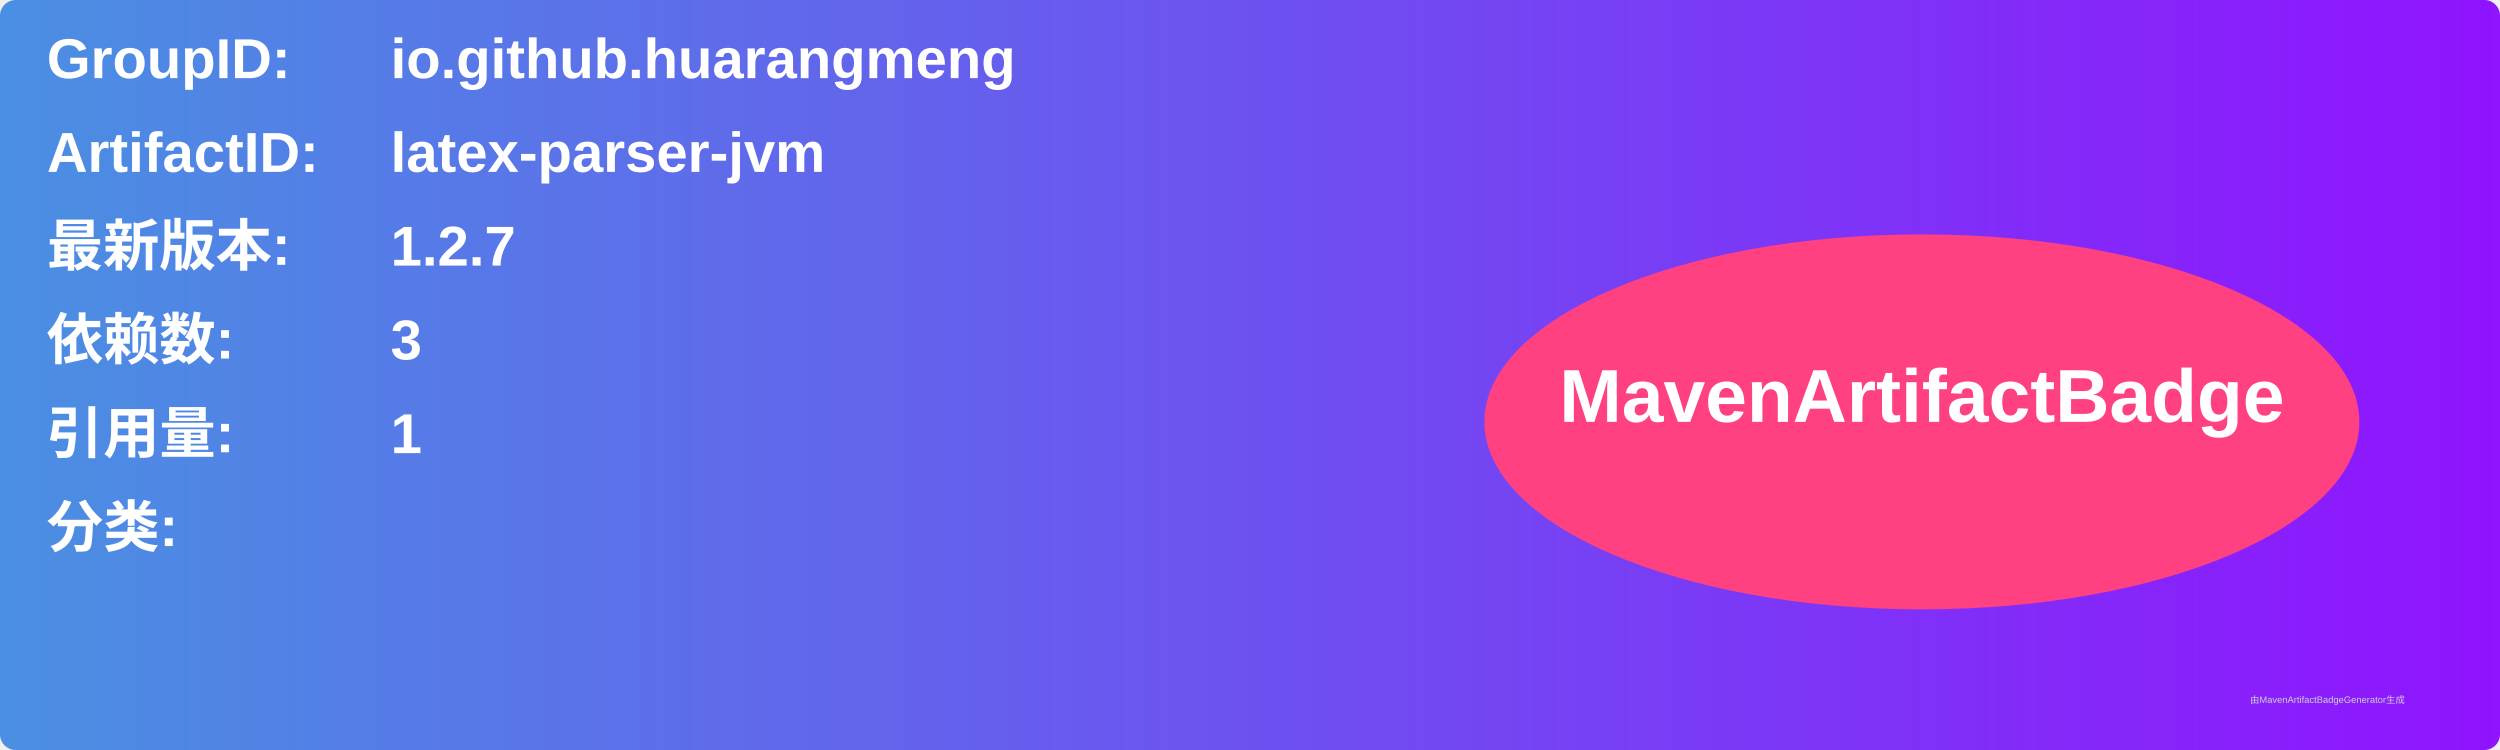
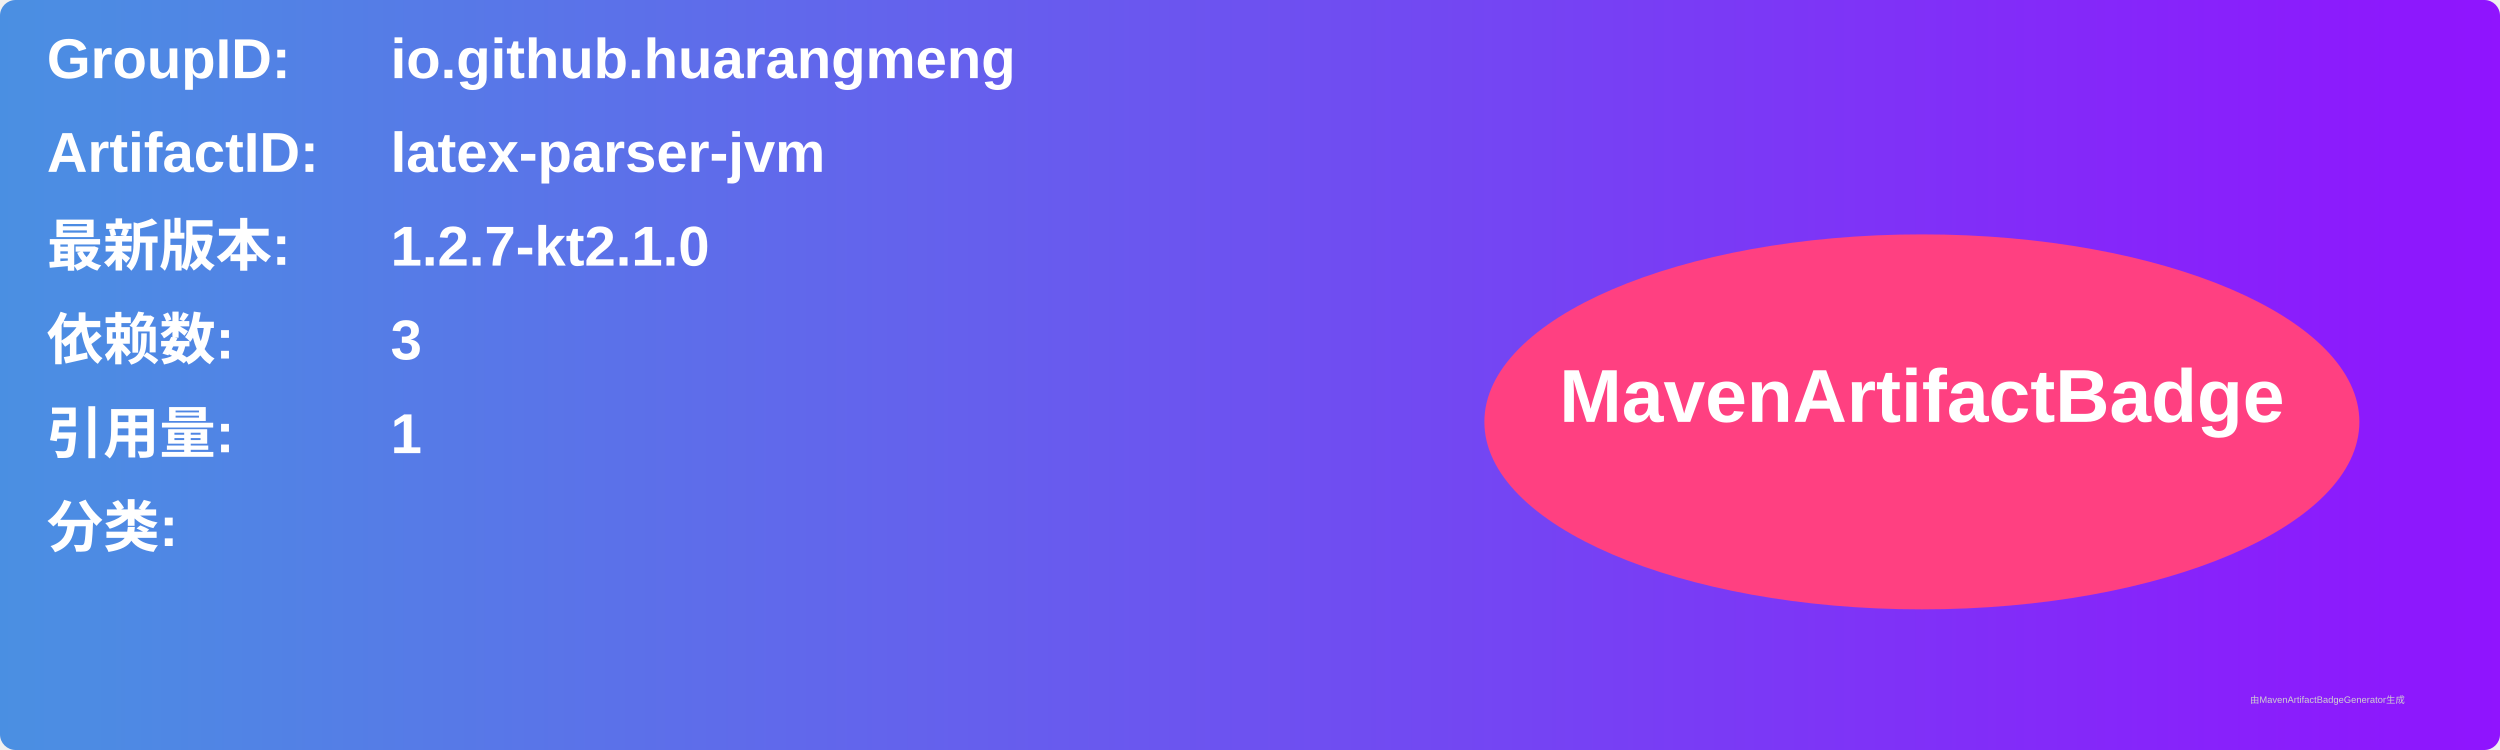
<svg xmlns="http://www.w3.org/2000/svg" width="800" height="240" viewBox="0 0 800 240">
  <linearGradient id="grad" x1="0%" y1="0%" x2="100%" y2="0%">
    <stop offset="0%" stop-color="#4a90e2" />
    <stop offset="100%" stop-color="#9013fe" />
  </linearGradient>
  <rect width="100%" height="100%" rx="5" ry="5" fill="url(#grad)" />
  <g transform="translate(15, 15)">
    <text x="0" y="10" font-family="Arial" font-size="18" fill="white" font-weight="bold" width="260">GroupID:</text>
    <text x="110" y="10" font-family="Arial" font-size="18" fill="white" font-weight="bold" width="460">io.github.huarangmeng</text>
    <text x="0" y="40" font-family="Arial" font-size="18" fill="white" font-weight="bold" width="260">ArtifactID:</text>
    <text x="110" y="40" font-family="Arial" font-size="18" fill="white" font-weight="bold" width="460">latex-parser-jvm</text>
    <text x="0" y="70" font-family="Arial" font-size="18" fill="white" font-weight="bold">最新版本:</text>
    <text x="110" y="70" font-family="Arial" font-size="18" fill="white" font-weight="bold">
-       <tspan font-weight="bold">1.2.7</tspan>
+       <tspan font-weight="bold">1.2.7-kt2.1.0</tspan>
    </text>
    <text x="0" y="100" font-family="Arial" font-size="18" fill="white" font-weight="bold">依赖数: </text>
    <text x="110" y="100" font-family="Arial" font-size="18" fill="white">
      <tspan font-weight="bold">3</tspan>
    </text>
    <text x="0" y="130" font-family="Arial" font-size="18" fill="white" font-weight="bold">引用量: </text>
    <text x="110" y="130" font-family="Arial" font-size="18" fill="white">
      <tspan font-weight="bold">1</tspan>
    </text>
    <text x="0" y="160" font-family="Arial" font-size="18" fill="white" font-weight="bold">分类:</text>
    <text x="10" y="190" font-family="Arial" font-size="10" fill="white">
      <tspan font-weight="bold" />
    </text>
    <ellipse cx="600" cy="120" rx="140" ry="60" fill="#ff4081" />
    <text x="600" y="120" text-anchor="middle" font-family="Arial" font-size="24" fill="white" font-weight="bold">MavenArtifactBadge</text>
  </g>
  <text x="720" y="225" font-family="Arial" font-size="3" fill="#d0d0d0">由MavenArtifactBadgeGenerator生成</text>
</svg>
